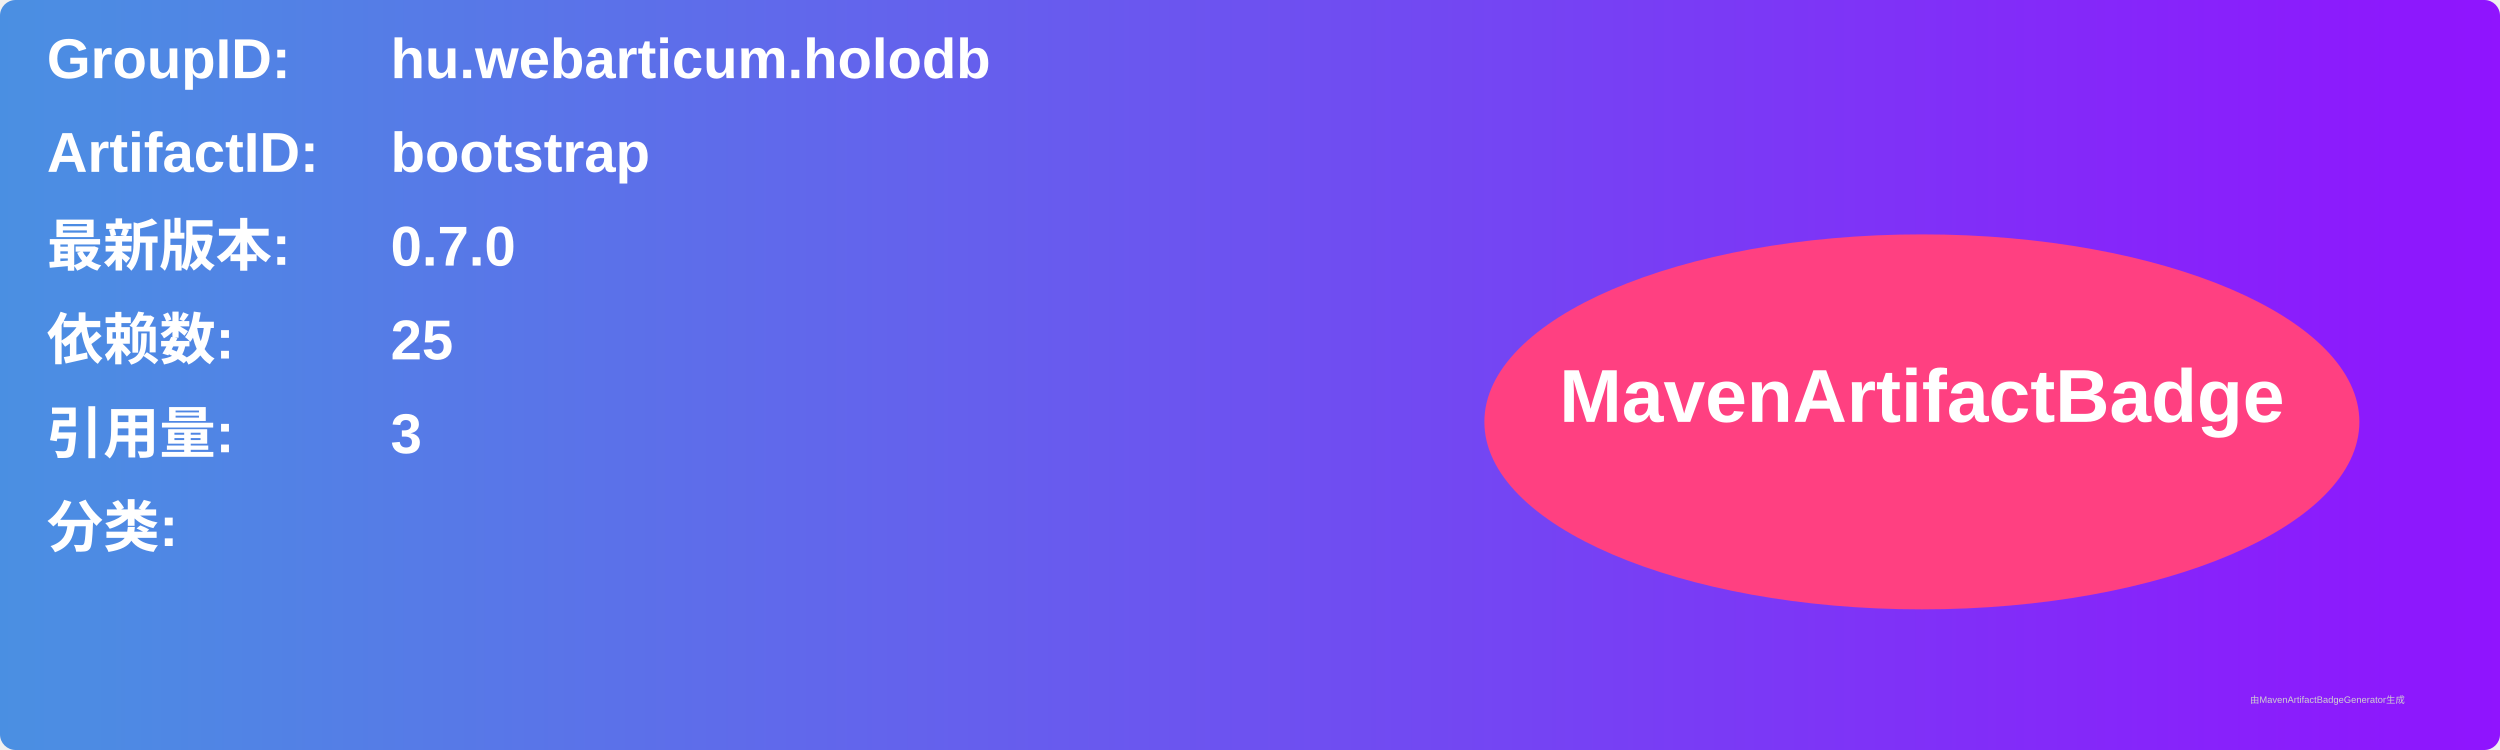
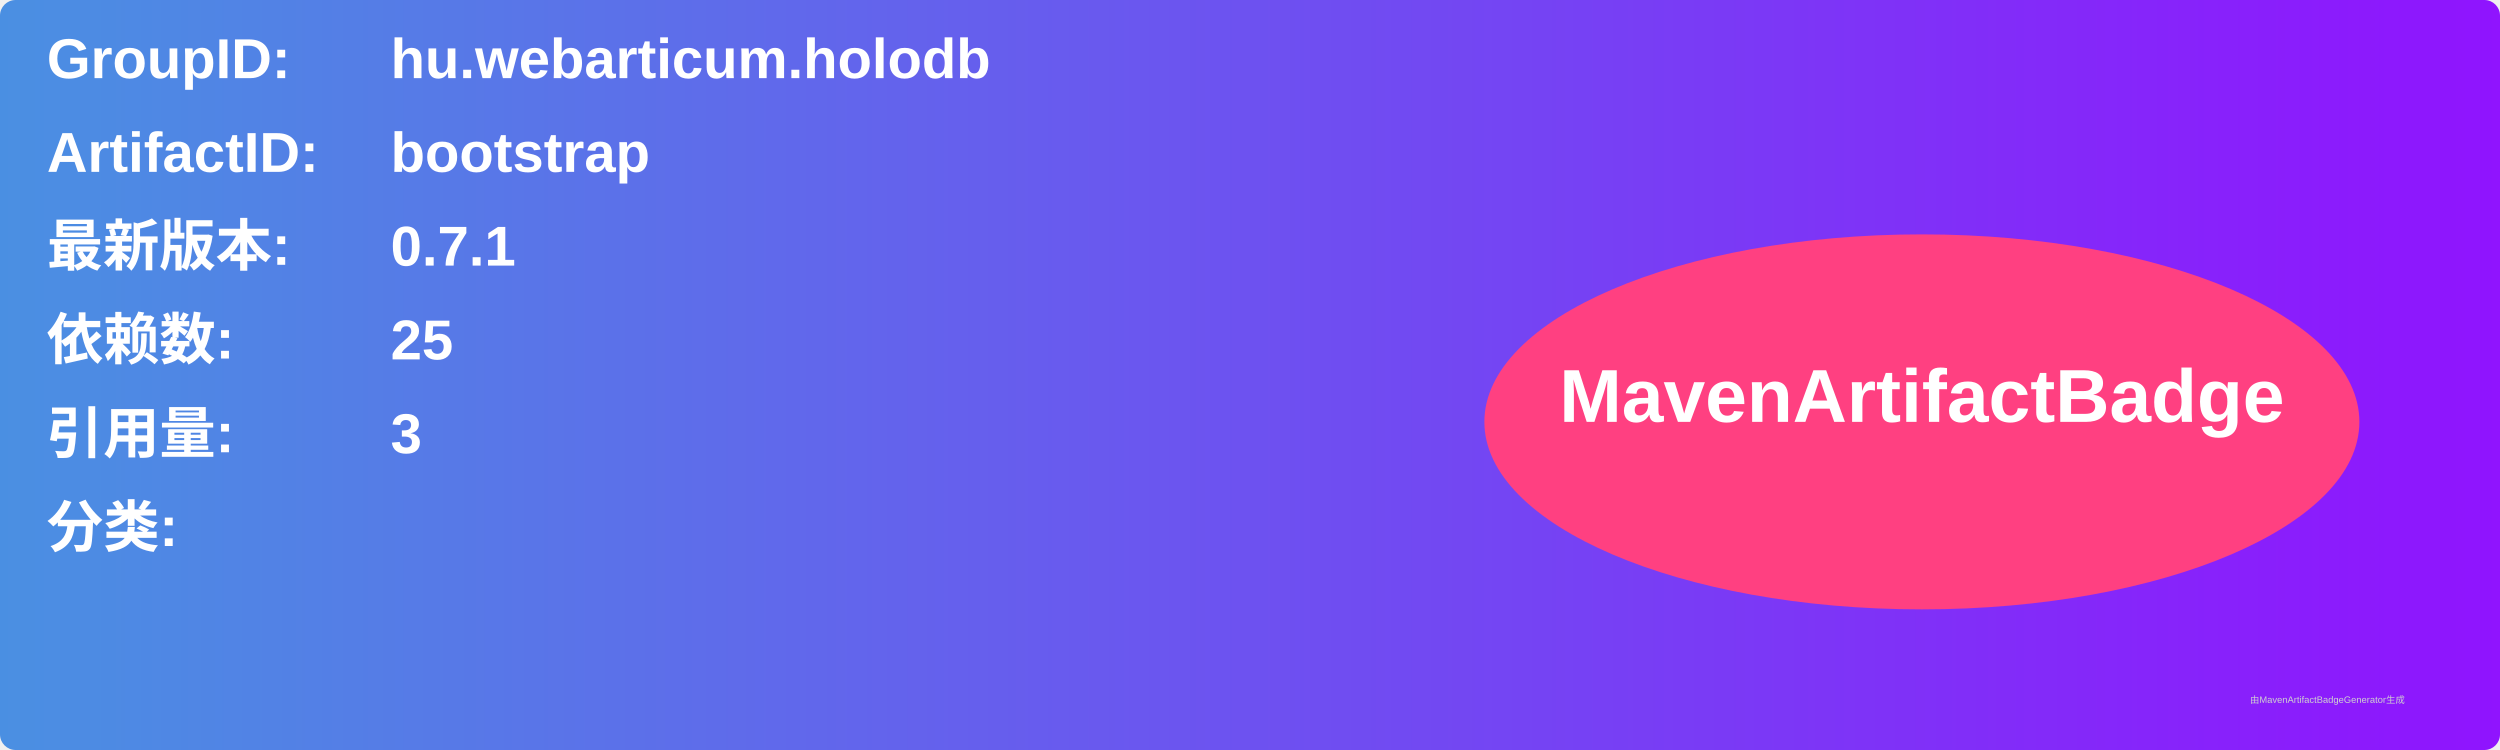
<svg xmlns="http://www.w3.org/2000/svg" width="800" height="240" viewBox="0 0 800 240">
  <linearGradient id="grad" x1="0%" y1="0%" x2="100%" y2="0%">
    <stop offset="0%" stop-color="#4a90e2" />
    <stop offset="100%" stop-color="#9013fe" />
  </linearGradient>
  <rect width="100%" height="100%" rx="5" ry="5" fill="url(#grad)" />
  <g transform="translate(15, 15)">
    <text x="0" y="10" font-family="Arial" font-size="18" fill="white" font-weight="bold" width="260">GroupID:</text>
    <text x="110" y="10" font-family="Arial" font-size="18" fill="white" font-weight="bold" width="460">hu.webarticum.holodb</text>
    <text x="0" y="40" font-family="Arial" font-size="18" fill="white" font-weight="bold" width="260">ArtifactID:</text>
    <text x="110" y="40" font-family="Arial" font-size="18" fill="white" font-weight="bold" width="460">bootstrap</text>
    <text x="0" y="70" font-family="Arial" font-size="18" fill="white" font-weight="bold">最新版本:</text>
    <text x="110" y="70" font-family="Arial" font-size="18" fill="white" font-weight="bold">
-       <tspan font-weight="bold">0.7.0</tspan>
+       <tspan font-weight="bold">0.7.1</tspan>
    </text>
    <text x="0" y="100" font-family="Arial" font-size="18" fill="white" font-weight="bold">依赖数: </text>
    <text x="110" y="100" font-family="Arial" font-size="18" fill="white">
      <tspan font-weight="bold">25</tspan>
    </text>
    <text x="0" y="130" font-family="Arial" font-size="18" fill="white" font-weight="bold">引用量: </text>
    <text x="110" y="130" font-family="Arial" font-size="18" fill="white">
      <tspan font-weight="bold">3</tspan>
    </text>
    <text x="0" y="160" font-family="Arial" font-size="18" fill="white" font-weight="bold">分类:</text>
    <text x="10" y="190" font-family="Arial" font-size="10" fill="white">
      <tspan font-weight="bold" />
    </text>
    <ellipse cx="600" cy="120" rx="140" ry="60" fill="#ff4081" />
    <text x="600" y="120" text-anchor="middle" font-family="Arial" font-size="24" fill="white" font-weight="bold">MavenArtifactBadge</text>
  </g>
  <text x="720" y="225" font-family="Arial" font-size="3" fill="#d0d0d0">由MavenArtifactBadgeGenerator生成</text>
</svg>
